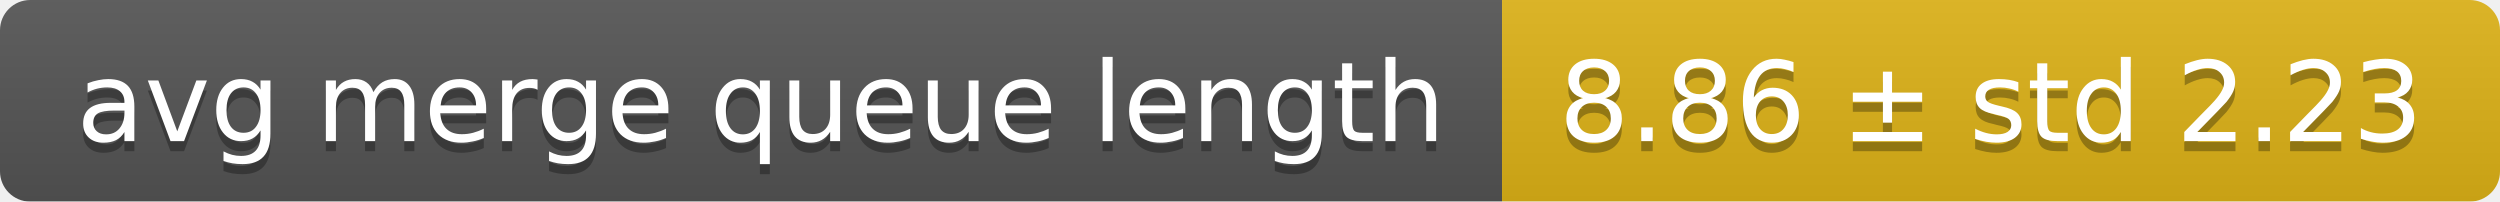
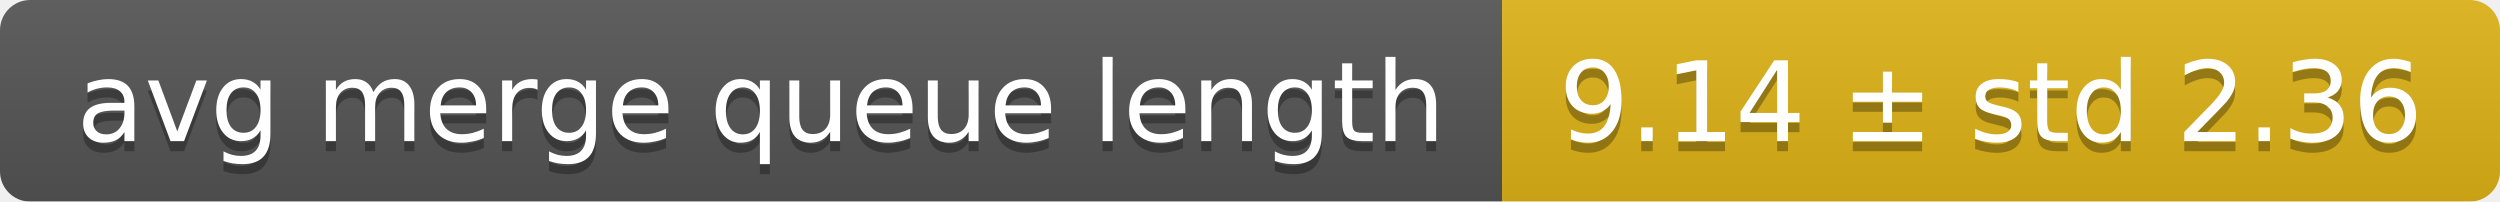
<svg xmlns="http://www.w3.org/2000/svg" width="248" height="20">
  <linearGradient id="smooth" x2="0" y2="100%">
    <stop offset="0" stop-color="#bbb" stop-opacity=".1" />
    <stop offset="1" stop-opacity=".1" />
  </linearGradient>
  <mask id="round">
    <rect width="248" height="20" rx="3" fill="#fff" />
  </mask>
  <g mask="url(#round)">
    <rect width="149" height="20" fill="#555" />
    <rect x="149" width="99" height="20" fill="#dfb317" />
    <rect width="248" height="20" fill="url(#smooth)" />
  </g>
  <g fill="#fff" text-anchor="middle" font-family="DejaVu Sans,Verdana,Geneva,sans-serif" font-size="11">
    <text x="75.5" y="15" fill="#010101" fill-opacity=".3">avg merge queue length</text>
    <text x="75.5" y="14">avg merge queue length</text>
-     <text x="197.5" y="15" fill="#010101" fill-opacity=".3">8.86 ± std 2.23</text>
-     <text x="197.5" y="14">8.86 ± std 2.23</text>
+     <text x="197.5" y="15" fill="#010101" fill-opacity=".3">9.14 ± std 2.36</text>
+     <text x="197.5" y="14">9.14 ± std 2.36</text>
  </g>
</svg>
